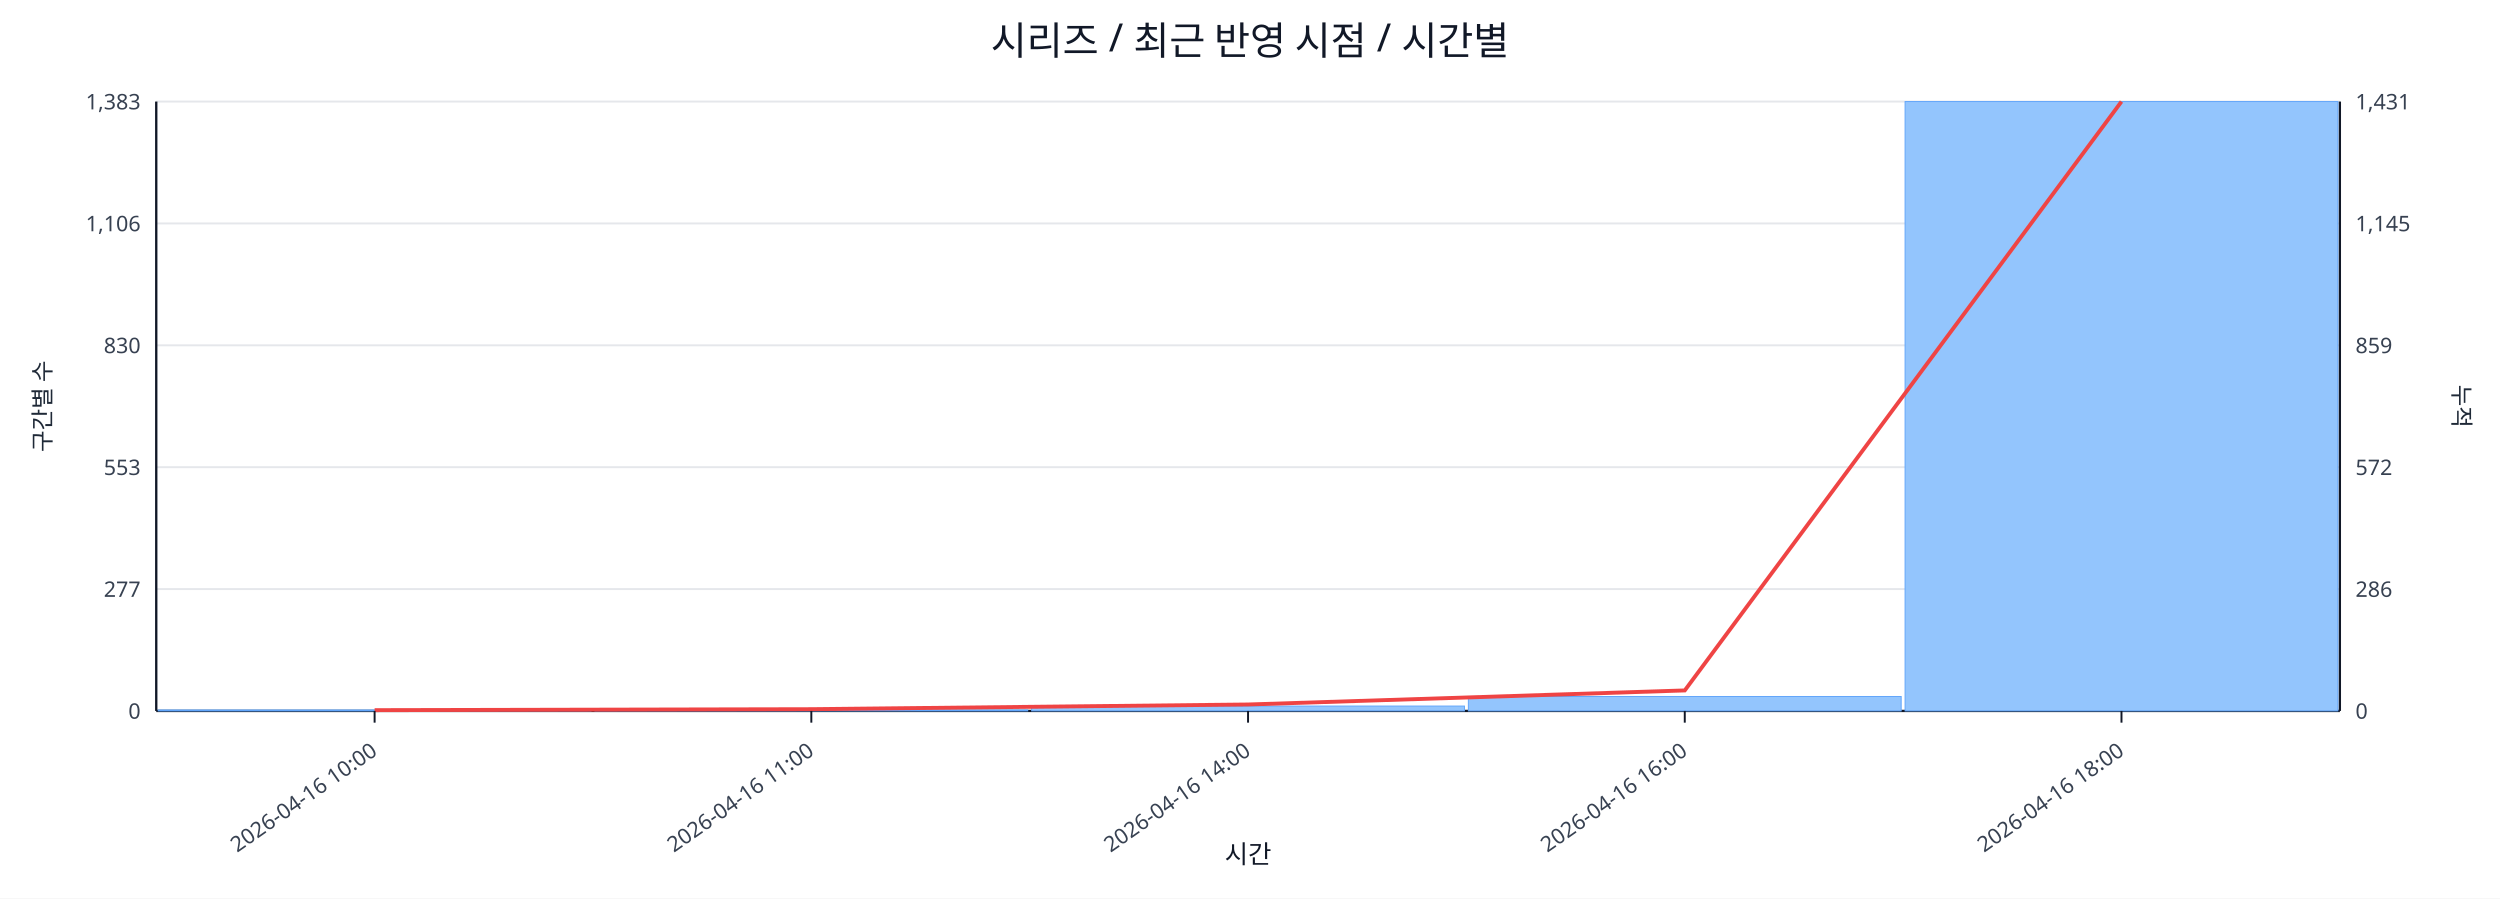
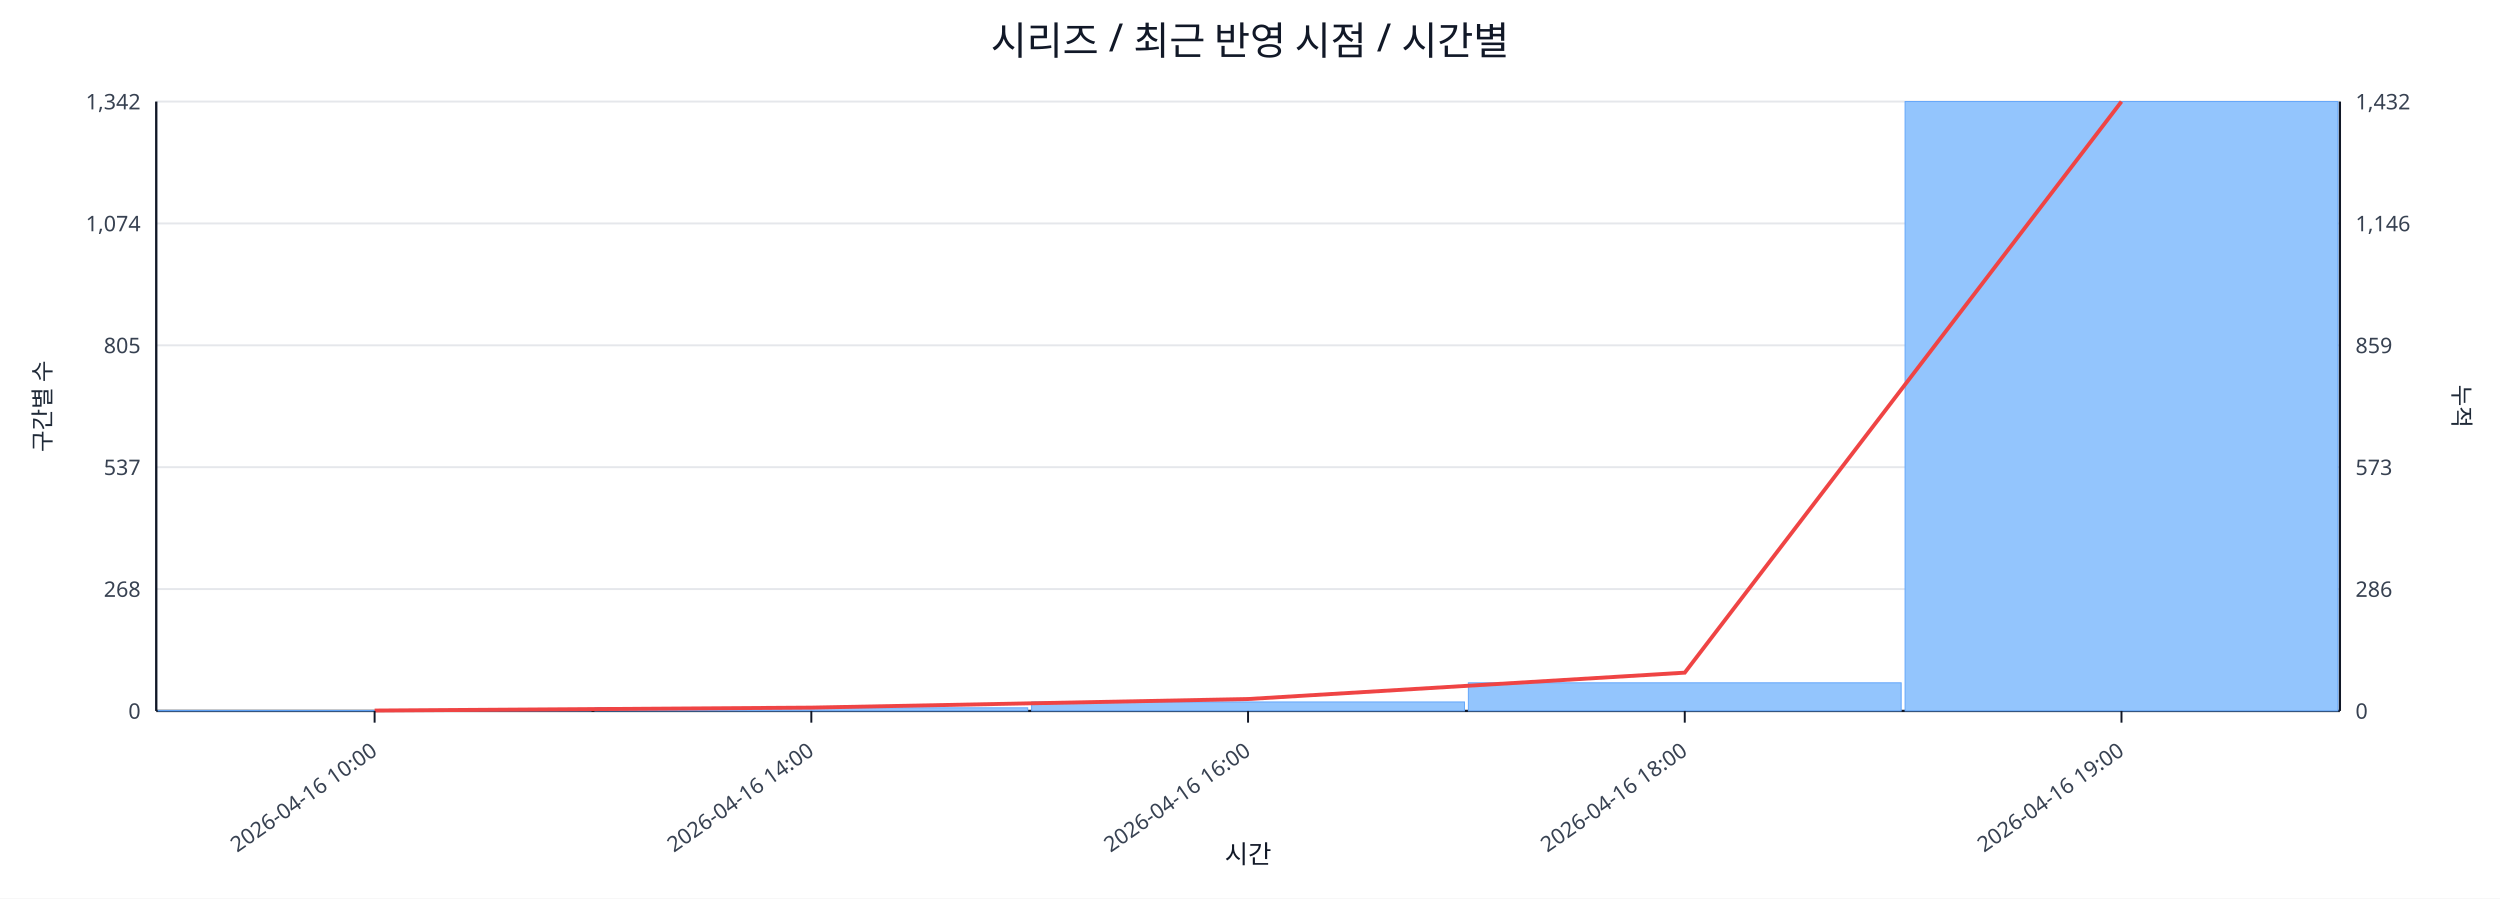
<svg xmlns="http://www.w3.org/2000/svg" width="1280" height="460" viewBox="0 0 1280 460">
  <rect x="0" y="0" width="100%" height="100%" fill="#ffffff" />
  <text x="640.0" y="28" font-size="20" text-anchor="middle" font-family="sans-serif" fill="#111827">시리즈 / 최근 반영 시점 / 시간별</text>
  <line x1="80.0" y1="52.0" x2="1198.0" y2="52.0" stroke="#e5e7eb" stroke-width="1" />
-   <text x="72.0" y="56.0" font-size="11" text-anchor="end" font-family="sans-serif" fill="#374151">1,383</text>
-   <text x="1206.0" y="56.0" font-size="11" text-anchor="start" font-family="sans-serif" fill="#374151">1,431</text>
+   <text x="72.0" y="56.0" font-size="11" text-anchor="end" font-family="sans-serif" fill="#374151">1,342</text>
+   <text x="1206.0" y="56.0" font-size="11" text-anchor="start" font-family="sans-serif" fill="#374151">1,432</text>
  <line x1="80.0" y1="114.4" x2="1198.0" y2="114.4" stroke="#e5e7eb" stroke-width="1" />
-   <text x="72.0" y="118.4" font-size="11" text-anchor="end" font-family="sans-serif" fill="#374151">1,106</text>
-   <text x="1206.0" y="118.4" font-size="11" text-anchor="start" font-family="sans-serif" fill="#374151">1,145</text>
+   <text x="72.0" y="118.4" font-size="11" text-anchor="end" font-family="sans-serif" fill="#374151">1,074</text>
+   <text x="1206.0" y="118.4" font-size="11" text-anchor="start" font-family="sans-serif" fill="#374151">1,146</text>
  <line x1="80.0" y1="176.8" x2="1198.0" y2="176.8" stroke="#e5e7eb" stroke-width="1" />
-   <text x="72.0" y="180.8" font-size="11" text-anchor="end" font-family="sans-serif" fill="#374151">830</text>
+   <text x="72.0" y="180.8" font-size="11" text-anchor="end" font-family="sans-serif" fill="#374151">805</text>
  <text x="1206.0" y="180.8" font-size="11" text-anchor="start" font-family="sans-serif" fill="#374151">859</text>
  <line x1="80.0" y1="239.2" x2="1198.0" y2="239.2" stroke="#e5e7eb" stroke-width="1" />
-   <text x="72.0" y="243.2" font-size="11" text-anchor="end" font-family="sans-serif" fill="#374151">553</text>
-   <text x="1206.0" y="243.2" font-size="11" text-anchor="start" font-family="sans-serif" fill="#374151">572</text>
+   <text x="72.0" y="243.2" font-size="11" text-anchor="end" font-family="sans-serif" fill="#374151">537</text>
+   <text x="1206.0" y="243.2" font-size="11" text-anchor="start" font-family="sans-serif" fill="#374151">573</text>
  <line x1="80.0" y1="301.6" x2="1198.0" y2="301.6" stroke="#e5e7eb" stroke-width="1" />
-   <text x="72.0" y="305.6" font-size="11" text-anchor="end" font-family="sans-serif" fill="#374151">277</text>
+   <text x="72.0" y="305.6" font-size="11" text-anchor="end" font-family="sans-serif" fill="#374151">268</text>
  <text x="1206.0" y="305.6" font-size="11" text-anchor="start" font-family="sans-serif" fill="#374151">286</text>
  <line x1="80.0" y1="364.0" x2="1198.0" y2="364.0" stroke="#e5e7eb" stroke-width="1" />
  <text x="72.0" y="368.0" font-size="11" text-anchor="end" font-family="sans-serif" fill="#374151">0</text>
  <text x="1206.0" y="368.0" font-size="11" text-anchor="start" font-family="sans-serif" fill="#374151">0</text>
  <line x1="80.0" y1="364.0" x2="1198.0" y2="364.0" stroke="#111827" stroke-width="1.2" />
  <line x1="80.0" y1="52.0" x2="80.0" y2="364.0" stroke="#111827" stroke-width="1.2" />
  <line x1="1198.0" y1="52.0" x2="1198.0" y2="364.0" stroke="#111827" stroke-width="1.2" />
-   <rect x="81.0" y="363.5" width="221.6" height="0.5" fill="#93c5fd" stroke="#60a5fa" stroke-width="0.5" />
-   <rect x="304.6" y="363.5" width="221.6" height="0.5" fill="#93c5fd" stroke="#60a5fa" stroke-width="0.5" />
-   <rect x="528.2" y="361.5" width="221.6" height="2.5" fill="#93c5fd" stroke="#60a5fa" stroke-width="0.5" />
-   <rect x="751.8" y="356.6" width="221.6" height="7.4" fill="#93c5fd" stroke="#60a5fa" stroke-width="0.5" />
+   <rect x="81.0" y="363.8" width="221.6" height="0.2" fill="#93c5fd" stroke="#60a5fa" stroke-width="0.5" />
+   <rect x="304.6" y="362.4" width="221.6" height="1.6" fill="#93c5fd" stroke="#60a5fa" stroke-width="0.5" />
+   <rect x="528.2" y="359.4" width="221.6" height="4.6" fill="#93c5fd" stroke="#60a5fa" stroke-width="0.5" />
+   <rect x="751.8" y="349.6" width="221.6" height="14.4" fill="#93c5fd" stroke="#60a5fa" stroke-width="0.5" />
  <rect x="975.4" y="52.0" width="221.6" height="312.0" fill="#93c5fd" stroke="#60a5fa" stroke-width="0.5" />
-   <polyline fill="none" stroke="#ef4444" stroke-width="2" points="191.8,363.6 415.4,363.1 639.0,360.7 862.6,353.5 1086.2,52.0" />
+   <polyline fill="none" stroke="#ef4444" stroke-width="2" points="191.8,363.8 415.4,362.3 639.0,357.9 862.6,344.4 1086.2,52.0" />
  <line x1="191.8" y1="364.0" x2="191.8" y2="370.0" stroke="#111827" stroke-width="1" />
  <text x="193.8" y="386.0" font-size="11" text-anchor="end" transform="rotate(-35 193.8 386.0)" font-family="sans-serif" fill="#374151">2026-04-16 10:00</text>
  <line x1="415.4" y1="364.0" x2="415.4" y2="370.0" stroke="#111827" stroke-width="1" />
-   <text x="417.4" y="386.0" font-size="11" text-anchor="end" transform="rotate(-35 417.4 386.0)" font-family="sans-serif" fill="#374151">2026-04-16 11:00</text>
+   <text x="417.4" y="386.0" font-size="11" text-anchor="end" transform="rotate(-35 417.4 386.0)" font-family="sans-serif" fill="#374151">2026-04-16 14:00</text>
  <line x1="639.0" y1="364.0" x2="639.0" y2="370.0" stroke="#111827" stroke-width="1" />
-   <text x="641.0" y="386.0" font-size="11" text-anchor="end" transform="rotate(-35 641.0 386.0)" font-family="sans-serif" fill="#374151">2026-04-16 14:00</text>
+   <text x="641.0" y="386.0" font-size="11" text-anchor="end" transform="rotate(-35 641.0 386.0)" font-family="sans-serif" fill="#374151">2026-04-16 16:00</text>
  <line x1="862.6" y1="364.0" x2="862.6" y2="370.0" stroke="#111827" stroke-width="1" />
-   <text x="864.6" y="386.0" font-size="11" text-anchor="end" transform="rotate(-35 864.6 386.0)" font-family="sans-serif" fill="#374151">2026-04-16 16:00</text>
+   <text x="864.6" y="386.0" font-size="11" text-anchor="end" transform="rotate(-35 864.6 386.0)" font-family="sans-serif" fill="#374151">2026-04-16 18:00</text>
  <line x1="1086.2" y1="364.0" x2="1086.2" y2="370.0" stroke="#111827" stroke-width="1" />
-   <text x="1088.2" y="386.0" font-size="11" text-anchor="end" transform="rotate(-35 1088.2 386.0)" font-family="sans-serif" fill="#374151">2026-04-16 18:00</text>
+   <text x="1088.2" y="386.0" font-size="11" text-anchor="end" transform="rotate(-35 1088.2 386.0)" font-family="sans-serif" fill="#374151">2026-04-16 19:00</text>
  <text x="26" y="208.0" font-size="12" transform="rotate(-90 26 208.0)" text-anchor="middle" font-family="sans-serif" fill="#1f2937">구간별 수</text>
  <text x="1256.0" y="208.0" font-size="12" transform="rotate(90 1256.0 208.0)" text-anchor="middle" font-family="sans-serif" fill="#1f2937">누적</text>
  <text x="639.0" y="442.0" font-size="13" text-anchor="middle" font-family="sans-serif" fill="#111827">시간</text>
</svg>
